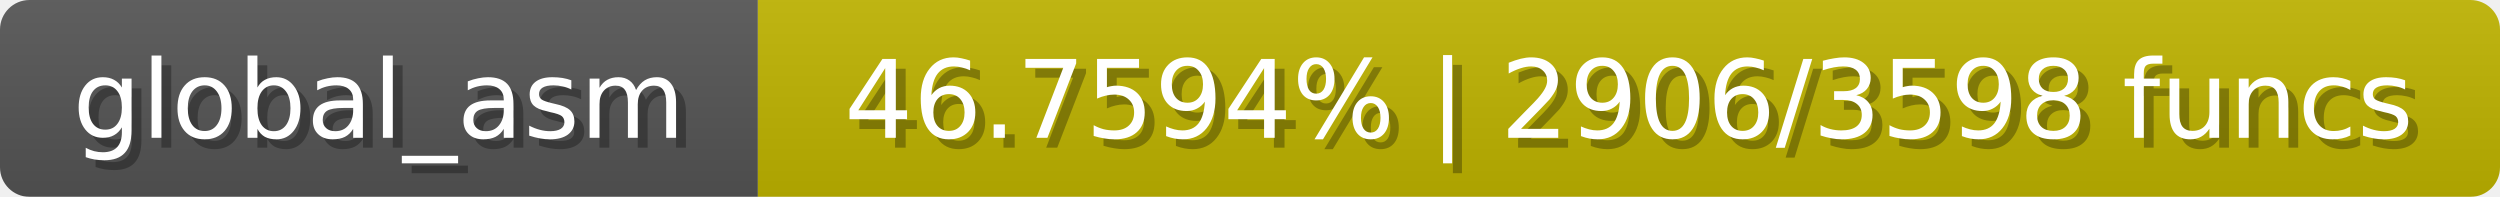
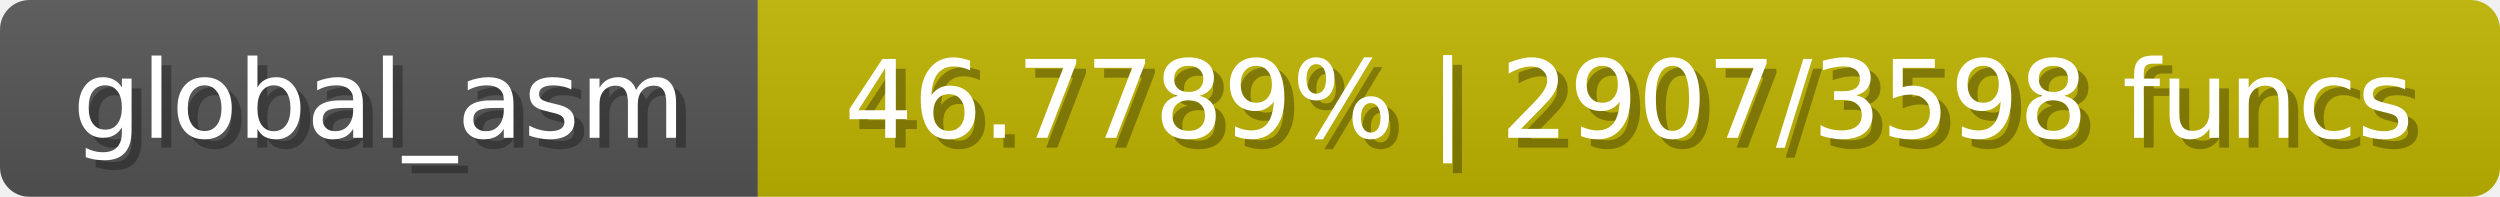
<svg xmlns="http://www.w3.org/2000/svg" width="254" height="20">
  <linearGradient id="b" x2="0" y2="100%">
    <stop offset="0" stop-color="#bbb" stop-opacity=".1" />
    <stop offset="1" stop-opacity=".1" />
  </linearGradient>
  <mask id="anybadge_1">
    <rect width="254" height="20" rx="3" fill="#fff" />
  </mask>
  <g mask="url(#anybadge_1)">
    <path fill="#555" d="M0 0h77v20H0z" />
    <path fill="#c0b400" d="M77 0h177v20H77z" />
    <path fill="url(#b)" d="M0 0h254v20H0z" />
  </g>
  <g fill="#fff" text-anchor="middle" font-family="DejaVu Sans,Verdana,Geneva,sans-serif" font-size="11">
    <text x="39.5" y="15" fill="#010101" fill-opacity=".3">global_asm</text>
    <text x="38.5" y="14">global_asm</text>
  </g>
  <g fill="#fff" text-anchor="middle" font-family="DejaVu Sans,Verdana,Geneva,sans-serif" font-size="11">
-     <text x="166.5" y="15" fill="#010101" fill-opacity=".3">46.7594% | 2906/3598 funcs</text>
-     <text x="165.5" y="14">46.7594% | 2906/3598 funcs</text>
+     <text x="166.5" y="15" fill="#010101" fill-opacity=".3">46.7789% | 2907/3598 funcs</text>
+     <text x="165.5" y="14">46.7789% | 2907/3598 funcs</text>
  </g>
</svg>
